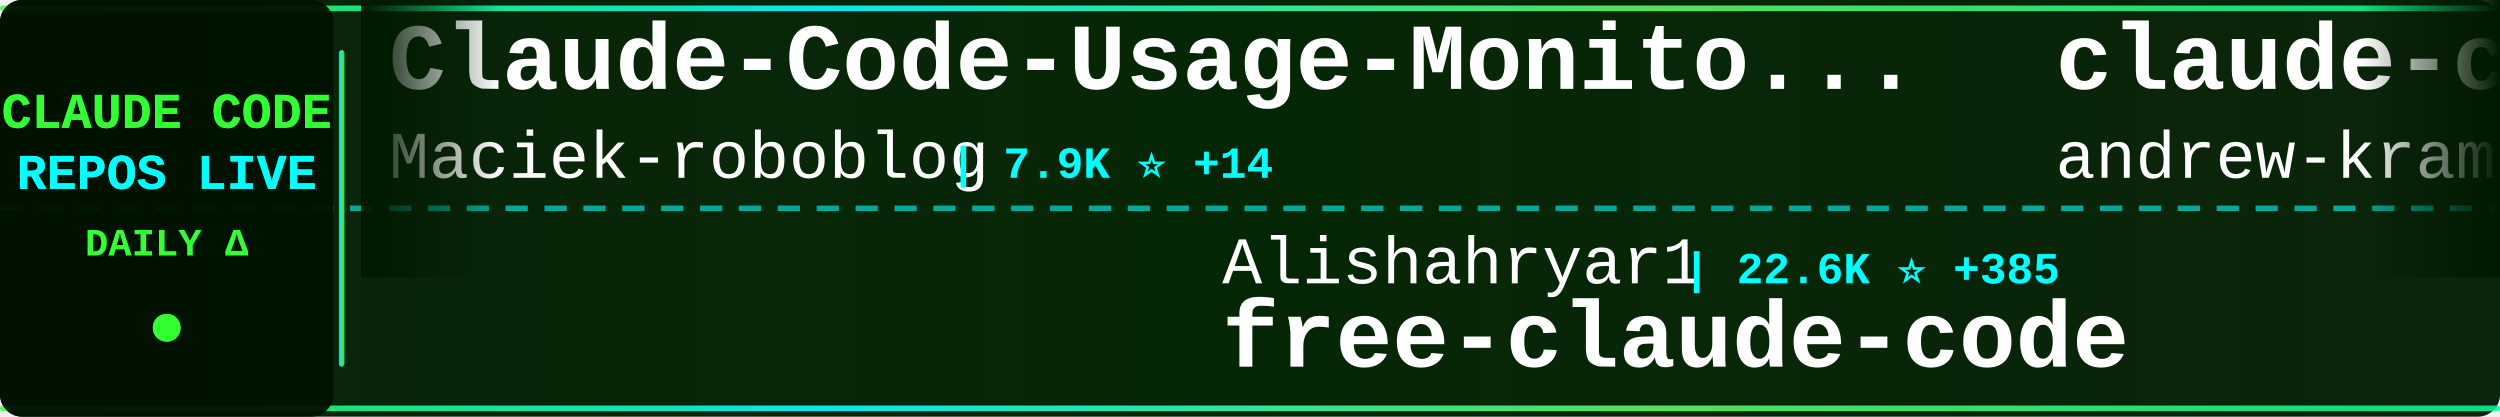
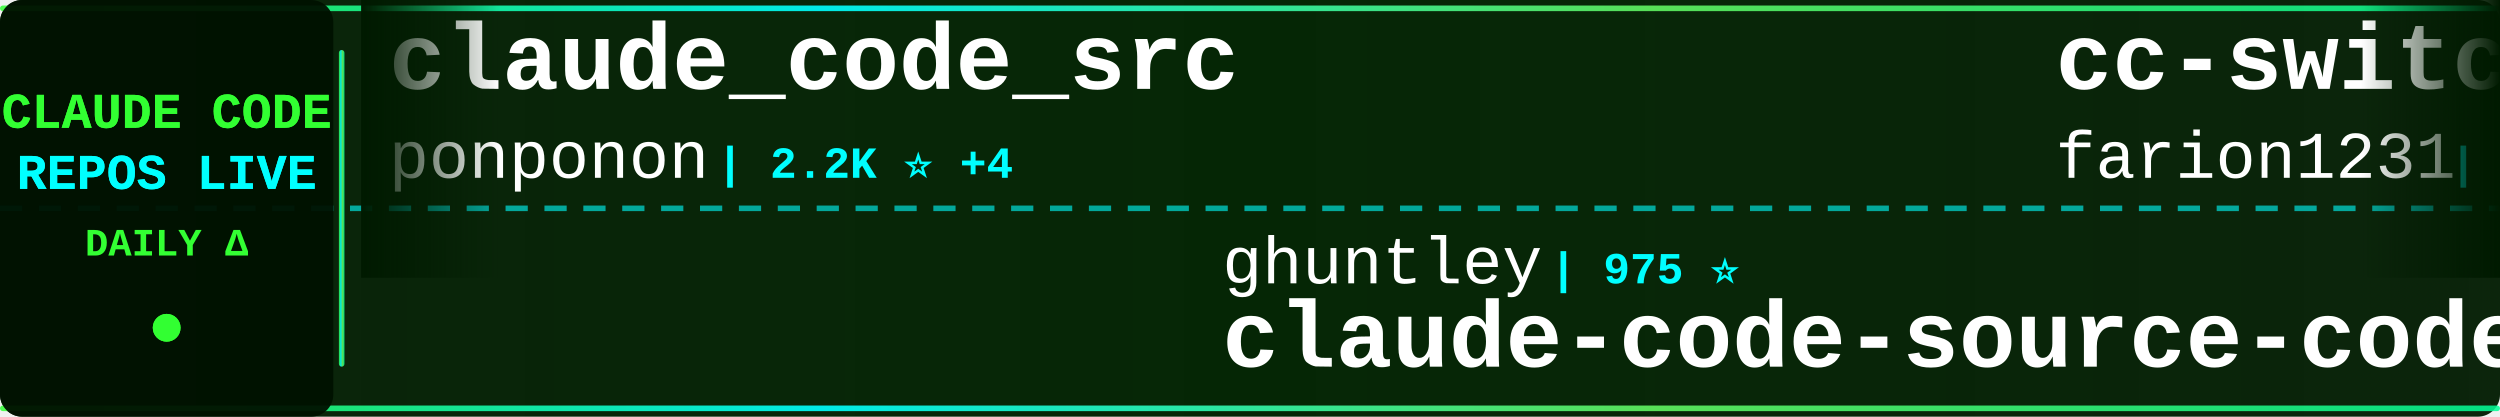
<svg xmlns="http://www.w3.org/2000/svg" width="900" height="150">
  <defs>
    <linearGradient id="tickerBg" x1="0%" y1="0%" x2="100%" y2="0%">
      <stop offset="0%" style="stop-color:#001a00;stop-opacity:0.95" />
      <stop offset="50%" style="stop-color:#002200;stop-opacity:0.98" />
      <stop offset="100%" style="stop-color:#001a00;stop-opacity:0.95" />
    </linearGradient>
    <linearGradient id="borderGrad" x1="0%" y1="0%" x2="100%" y2="0%">
      <stop offset="0%" style="stop-color:#33ff33;stop-opacity:0.85">
        <animate attributeName="stop-opacity" values="0.85;1;0.85" dur="2s" repeatCount="indefinite" />
      </stop>
      <stop offset="33%" style="stop-color:#00ffff;stop-opacity:0.9">
        <animate attributeName="stop-opacity" values="0.9;1;0.9" dur="2.2s" repeatCount="indefinite" />
      </stop>
      <stop offset="66%" style="stop-color:#66ff66;stop-opacity:0.85">
        <animate attributeName="stop-opacity" values="0.85;1;0.85" dur="1.8s" repeatCount="indefinite" />
      </stop>
      <stop offset="100%" style="stop-color:#00ff99;stop-opacity:0.85">
        <animate attributeName="stop-opacity" values="0.85;1;0.85" dur="2s" repeatCount="indefinite" />
      </stop>
    </linearGradient>
    <filter id="textGlow">
      <feGaussianBlur stdDeviation="0.1" result="coloredBlur" />
      <feMerge>
        <feMergeNode in="coloredBlur" />
        <feMergeNode in="SourceGraphic" />
      </feMerge>
    </filter>
    <filter id="metricGlow">
      <feGaussianBlur stdDeviation="0.2" result="coloredBlur" />
      <feMerge>
        <feMergeNode in="coloredBlur" />
        <feMergeNode in="SourceGraphic" />
      </feMerge>
    </filter>
    <linearGradient id="leftFade" x1="0%" y1="0%" x2="100%" y2="0%">
      <stop offset="0%" style="stop-color:#001a00;stop-opacity:1" />
      <stop offset="100%" style="stop-color:#001a00;stop-opacity:0" />
    </linearGradient>
    <linearGradient id="rightFade" x1="0%" y1="0%" x2="100%" y2="0%">
      <stop offset="0%" style="stop-color:#001a00;stop-opacity:0" />
      <stop offset="100%" style="stop-color:#001a00;stop-opacity:1" />
    </linearGradient>
  </defs>
  <rect width="900" height="150" fill="url(#tickerBg)" rx="8" />
  <rect x="0" y="2" width="900" height="2" fill="url(#borderGrad)" rx="1" />
  <rect x="0" y="146" width="900" height="2" fill="url(#borderGrad)" rx="1" />
  <line x1="0" y1="75" x2="900" y2="75" stroke="#00ffff" stroke-width="2" stroke-dasharray="8 6" opacity="0.6" />
  <rect x="0" y="0" width="120" height="150" fill="#001100" opacity="0.95" rx="8" />
  <text x="60" y="46" font-family="'Courier New', monospace" font-size="18" font-weight="bold" fill="#33ff33" text-anchor="middle" filter="url(#textGlow)">
    CLAUDE CODE
  </text>
  <text x="60" y="68" font-family="'Courier New', monospace" font-size="18" font-weight="bold" fill="#00ffff" text-anchor="middle" filter="url(#textGlow)">
    REPOS LIVE
  </text>
  <text x="60" y="92" font-family="'Courier New', monospace" font-size="14" font-weight="bold" fill="#33ff33" text-anchor="middle">
    DAILY Δ
  </text>
  <circle cx="60" cy="118" r="5" fill="#33ff33" filter="url(#metricGlow)">
    <animate attributeName="r" values="4;6;4" dur="1.5s" repeatCount="indefinite" />
    <animate attributeName="opacity" values="0.6;1;0.6" dur="1.5s" repeatCount="indefinite" />
  </circle>
  <rect x="122" y="18" width="2" height="114" fill="url(#borderGrad)" rx="1" />
  <clipPath id="tickerClip">
    <rect x="130" y="0" width="770" height="150" />
  </clipPath>
  <g clip-path="url(#tickerClip)">
    <g id="tickerItems">
      <animateTransform attributeName="transform" attributeType="XML" type="translate" from="0 0" to="-3000 0" dur="54s" repeatCount="indefinite" />
      <g transform="translate(0, 0)">
-         <text x="140" y="32" font-family="'Courier New', monospace" font-size="34" font-weight="bold" fill="#ffffff">Claude-Code-Usage-Monito...</text>
-         <text x="140" y="64" font-family="'Courier New', monospace" font-size="24" font-weight="normal" fill="#ffffff" opacity="1.0">Maciek-roboblog</text>
-         <text x="342" y="64" font-family="'Courier New', monospace" font-size="16" font-weight="bold" fill="#00ffff"> | 7.9K ⭐ +14</text>
+         <text x="140" y="32" font-family="'Courier New', monospace" font-size="34" font-weight="bold" fill="#ffffff">claude_code_src</text>
+         <text x="140" y="64" font-family="'Courier New', monospace" font-size="24" font-weight="normal" fill="#ffffff" opacity="1.0">ponponon</text>
+         <text x="258" y="64" font-family="'Courier New', monospace" font-size="16" font-weight="bold" fill="#00ffff"> | 2.2K ⭐ +4</text>
      </g>
      <g transform="translate(300, 0)">
-         <text x="140" y="102" font-family="'Courier New', monospace" font-size="24" font-weight="normal" fill="#ffffff" opacity="1.0">Alishahryar1</text>
-         <text x="306" y="102" font-family="'Courier New', monospace" font-size="16" font-weight="bold" fill="#00ffff"> | 22.6K ⭐ +385</text>
-         <text x="140" y="132" font-family="'Courier New', monospace" font-size="34" font-weight="bold" fill="#ffffff">free-claude-code</text>
+         <text x="140" y="102" font-family="'Courier New', monospace" font-size="24" font-weight="normal" fill="#ffffff" opacity="1.0">ghuntley</text>
+         <text x="258" y="102" font-family="'Courier New', monospace" font-size="16" font-weight="bold" fill="#00ffff"> | 975 ⭐</text>
+         <text x="140" y="132" font-family="'Courier New', monospace" font-size="34" font-weight="bold" fill="#ffffff">claude-code-source-code-...</text>
      </g>
      <g transform="translate(600, 0)">
-         <text x="140" y="32" font-family="'Courier New', monospace" font-size="34" font-weight="bold" fill="#ffffff">claude-code-source-build</text>
-         <text x="140" y="64" font-family="'Courier New', monospace" font-size="24" font-weight="normal" fill="#ffffff" opacity="1.0">andrew-kramer-inno</text>
-         <text x="378" y="64" font-family="'Courier New', monospace" font-size="16" font-weight="bold" fill="#00ffff"> | 586 ⭐</text>
+         <text x="140" y="32" font-family="'Courier New', monospace" font-size="34" font-weight="bold" fill="#ffffff">cc-switch</text>
+         <text x="140" y="64" font-family="'Courier New', monospace" font-size="24" font-weight="normal" fill="#ffffff" opacity="1.0">farion1231</text>
+         <text x="282" y="64" font-family="'Courier New', monospace" font-size="16" font-weight="bold" fill="#00ffff"> | 63.5K ⭐ +1.3K</text>
      </g>
      <g transform="translate(900, 0)">
-         <text x="140" y="102" font-family="'Courier New', monospace" font-size="24" font-weight="normal" fill="#ffffff" opacity="1.0">Njengah</text>
-         <text x="246" y="102" font-family="'Courier New', monospace" font-size="16" font-weight="bold" fill="#00ffff"> | 1.7K ⭐ +4</text>
-         <text x="140" y="132" font-family="'Courier New', monospace" font-size="34" font-weight="bold" fill="#ffffff">claude-code-cheat-sheet</text>
+         <text x="140" y="102" font-family="'Courier New', monospace" font-size="24" font-weight="normal" fill="#ffffff" opacity="1.0">oboard</text>
+         <text x="234" y="102" font-family="'Courier New', monospace" font-size="16" font-weight="bold" fill="#00ffff"> | 3.1K ⭐ +6</text>
+         <text x="140" y="132" font-family="'Courier New', monospace" font-size="34" font-weight="bold" fill="#ffffff">claude-code-rev</text>
      </g>
      <g transform="translate(1200, 0)">
-         <text x="140" y="32" font-family="'Courier New', monospace" font-size="34" font-weight="bold" fill="#ffffff">Claude-code</text>
-         <text x="140" y="64" font-family="'Courier New', monospace" font-size="24" font-weight="normal" fill="#ffffff" opacity="1.0">fazxes</text>
-         <text x="234" y="64" font-family="'Courier New', monospace" font-size="16" font-weight="bold" fill="#00ffff"> | 213 ⭐</text>
+         <text x="140" y="32" font-family="'Courier New', monospace" font-size="34" font-weight="bold" fill="#ffffff">claude-code-source</text>
+         <text x="140" y="64" font-family="'Courier New', monospace" font-size="24" font-weight="normal" fill="#ffffff" opacity="1.0">AprilNEA</text>
+         <text x="258" y="64" font-family="'Courier New', monospace" font-size="16" font-weight="bold" fill="#00ffff"> | 376 ⭐</text>
      </g>
      <g transform="translate(1500, 0)">
-         <text x="140" y="102" font-family="'Courier New', monospace" font-size="24" font-weight="normal" fill="#ffffff" opacity="1.0">Pimzino</text>
-         <text x="246" y="102" font-family="'Courier New', monospace" font-size="16" font-weight="bold" fill="#00ffff"> | 3.7K ⭐ +2</text>
-         <text x="140" y="132" font-family="'Courier New', monospace" font-size="34" font-weight="bold" fill="#ffffff">claude-code-spec-workflo...</text>
+         <text x="140" y="102" font-family="'Courier New', monospace" font-size="24" font-weight="normal" fill="#ffffff" opacity="1.0">Yeachan-Heo</text>
+         <text x="294" y="102" font-family="'Courier New', monospace" font-size="16" font-weight="bold" fill="#00ffff"> | 33.1K ⭐ +193</text>
+         <text x="140" y="132" font-family="'Courier New', monospace" font-size="34" font-weight="bold" fill="#ffffff">oh-my-claudecode</text>
      </g>
      <g transform="translate(1800, 0)">
-         <text x="140" y="32" font-family="'Courier New', monospace" font-size="34" font-weight="bold" fill="#ffffff">claude-code-telegram</text>
-         <text x="140" y="64" font-family="'Courier New', monospace" font-size="24" font-weight="normal" fill="#ffffff" opacity="1.0">RichardAtCT</text>
-         <text x="294" y="64" font-family="'Courier New', monospace" font-size="16" font-weight="bold" fill="#00ffff"> | 2.5K ⭐ +2</text>
+         <text x="140" y="32" font-family="'Courier New', monospace" font-size="34" font-weight="bold" fill="#ffffff">claude-code-source-code</text>
+         <text x="140" y="64" font-family="'Courier New', monospace" font-size="24" font-weight="normal" fill="#ffffff" opacity="1.0">777genius</text>
+         <text x="270" y="64" font-family="'Courier New', monospace" font-size="16" font-weight="bold" fill="#00ffff"> | 908 ⭐ +1</text>
      </g>
      <g transform="translate(2100, 0)">
-         <text x="140" y="102" font-family="'Courier New', monospace" font-size="24" font-weight="normal" fill="#ffffff" opacity="1.0">anthropics</text>
-         <text x="282" y="102" font-family="'Courier New', monospace" font-size="16" font-weight="bold" fill="#00ffff"> | 814 ⭐ +2</text>
-         <text x="140" y="132" font-family="'Courier New', monospace" font-size="34" font-weight="bold" fill="#ffffff">claude-code-base-action</text>
+         <text x="140" y="102" font-family="'Courier New', monospace" font-size="24" font-weight="normal" fill="#ffffff" opacity="1.0">fazxes</text>
+         <text x="234" y="102" font-family="'Courier New', monospace" font-size="16" font-weight="bold" fill="#00ffff"> | 213 ⭐</text>
+         <text x="140" y="132" font-family="'Courier New', monospace" font-size="34" font-weight="bold" fill="#ffffff">Claude-code</text>
      </g>
      <g transform="translate(2400, 0)">
-         <text x="140" y="32" font-family="'Courier New', monospace" font-size="34" font-weight="bold" fill="#ffffff">claude-code-workflows</text>
-         <text x="140" y="64" font-family="'Courier New', monospace" font-size="24" font-weight="normal" fill="#ffffff" opacity="1.0">OneRedOak</text>
-         <text x="270" y="64" font-family="'Courier New', monospace" font-size="16" font-weight="bold" fill="#00ffff"> | 3.8K ⭐ +4</text>
+         <text x="140" y="32" font-family="'Courier New', monospace" font-size="34" font-weight="bold" fill="#ffffff">everything-claude-code</text>
+         <text x="140" y="64" font-family="'Courier New', monospace" font-size="24" font-weight="normal" fill="#ffffff" opacity="1.0">affaan-m</text>
+         <text x="258" y="64" font-family="'Courier New', monospace" font-size="16" font-weight="bold" fill="#00ffff"> | 175.8K ⭐ +605</text>
      </g>
      <g transform="translate(2700, 0)">
-         <text x="140" y="102" font-family="'Courier New', monospace" font-size="24" font-weight="normal" fill="#ffffff" opacity="1.0">kodu-ai</text>
-         <text x="246" y="102" font-family="'Courier New', monospace" font-size="16" font-weight="bold" fill="#00ffff"> | 5.3K ⭐ +2</text>
-         <text x="140" y="132" font-family="'Courier New', monospace" font-size="34" font-weight="bold" fill="#ffffff">claude-coder</text>
+         <text x="140" y="102" font-family="'Courier New', monospace" font-size="24" font-weight="normal" fill="#ffffff" opacity="1.0">lst97</text>
+         <text x="222" y="102" font-family="'Courier New', monospace" font-size="16" font-weight="bold" fill="#00ffff"> | 1.6K ⭐ +1</text>
+         <text x="140" y="132" font-family="'Courier New', monospace" font-size="34" font-weight="bold" fill="#ffffff">claude-code-sub-agents</text>
      </g>
      <g transform="translate(3000, 0)">
-         <text x="140" y="32" font-family="'Courier New', monospace" font-size="34" font-weight="bold" fill="#ffffff">Claude-Code-Usage-Monito...</text>
-         <text x="140" y="64" font-family="'Courier New', monospace" font-size="24" font-weight="normal" fill="#ffffff" opacity="1.0">Maciek-roboblog</text>
-         <text x="342" y="64" font-family="'Courier New', monospace" font-size="16" font-weight="bold" fill="#00ffff"> | 7.9K ⭐ +14</text>
+         <text x="140" y="32" font-family="'Courier New', monospace" font-size="34" font-weight="bold" fill="#ffffff">claude_code_src</text>
+         <text x="140" y="64" font-family="'Courier New', monospace" font-size="24" font-weight="normal" fill="#ffffff" opacity="1.0">ponponon</text>
+         <text x="258" y="64" font-family="'Courier New', monospace" font-size="16" font-weight="bold" fill="#00ffff"> | 2.2K ⭐ +4</text>
      </g>
      <g transform="translate(3300, 0)">
-         <text x="140" y="102" font-family="'Courier New', monospace" font-size="24" font-weight="normal" fill="#ffffff" opacity="1.0">Alishahryar1</text>
-         <text x="306" y="102" font-family="'Courier New', monospace" font-size="16" font-weight="bold" fill="#00ffff"> | 22.6K ⭐ +385</text>
-         <text x="140" y="132" font-family="'Courier New', monospace" font-size="34" font-weight="bold" fill="#ffffff">free-claude-code</text>
+         <text x="140" y="102" font-family="'Courier New', monospace" font-size="24" font-weight="normal" fill="#ffffff" opacity="1.0">ghuntley</text>
+         <text x="258" y="102" font-family="'Courier New', monospace" font-size="16" font-weight="bold" fill="#00ffff"> | 975 ⭐</text>
+         <text x="140" y="132" font-family="'Courier New', monospace" font-size="34" font-weight="bold" fill="#ffffff">claude-code-source-code-...</text>
      </g>
      <g transform="translate(3600, 0)">
-         <text x="140" y="32" font-family="'Courier New', monospace" font-size="34" font-weight="bold" fill="#ffffff">claude-code-source-build</text>
-         <text x="140" y="64" font-family="'Courier New', monospace" font-size="24" font-weight="normal" fill="#ffffff" opacity="1.0">andrew-kramer-inno</text>
-         <text x="378" y="64" font-family="'Courier New', monospace" font-size="16" font-weight="bold" fill="#00ffff"> | 586 ⭐</text>
+         <text x="140" y="32" font-family="'Courier New', monospace" font-size="34" font-weight="bold" fill="#ffffff">cc-switch</text>
+         <text x="140" y="64" font-family="'Courier New', monospace" font-size="24" font-weight="normal" fill="#ffffff" opacity="1.0">farion1231</text>
+         <text x="282" y="64" font-family="'Courier New', monospace" font-size="16" font-weight="bold" fill="#00ffff"> | 63.5K ⭐ +1.3K</text>
      </g>
      <g transform="translate(3900, 0)">
-         <text x="140" y="102" font-family="'Courier New', monospace" font-size="24" font-weight="normal" fill="#ffffff" opacity="1.0">Njengah</text>
-         <text x="246" y="102" font-family="'Courier New', monospace" font-size="16" font-weight="bold" fill="#00ffff"> | 1.7K ⭐ +4</text>
-         <text x="140" y="132" font-family="'Courier New', monospace" font-size="34" font-weight="bold" fill="#ffffff">claude-code-cheat-sheet</text>
+         <text x="140" y="102" font-family="'Courier New', monospace" font-size="24" font-weight="normal" fill="#ffffff" opacity="1.0">oboard</text>
+         <text x="234" y="102" font-family="'Courier New', monospace" font-size="16" font-weight="bold" fill="#00ffff"> | 3.1K ⭐ +6</text>
+         <text x="140" y="132" font-family="'Courier New', monospace" font-size="34" font-weight="bold" fill="#ffffff">claude-code-rev</text>
      </g>
    </g>
  </g>
  <rect x="130" y="0" width="50" height="100" fill="url(#leftFade)" />
  <rect x="850" y="0" width="50" height="100" fill="url(#rightFade)" />
</svg>
